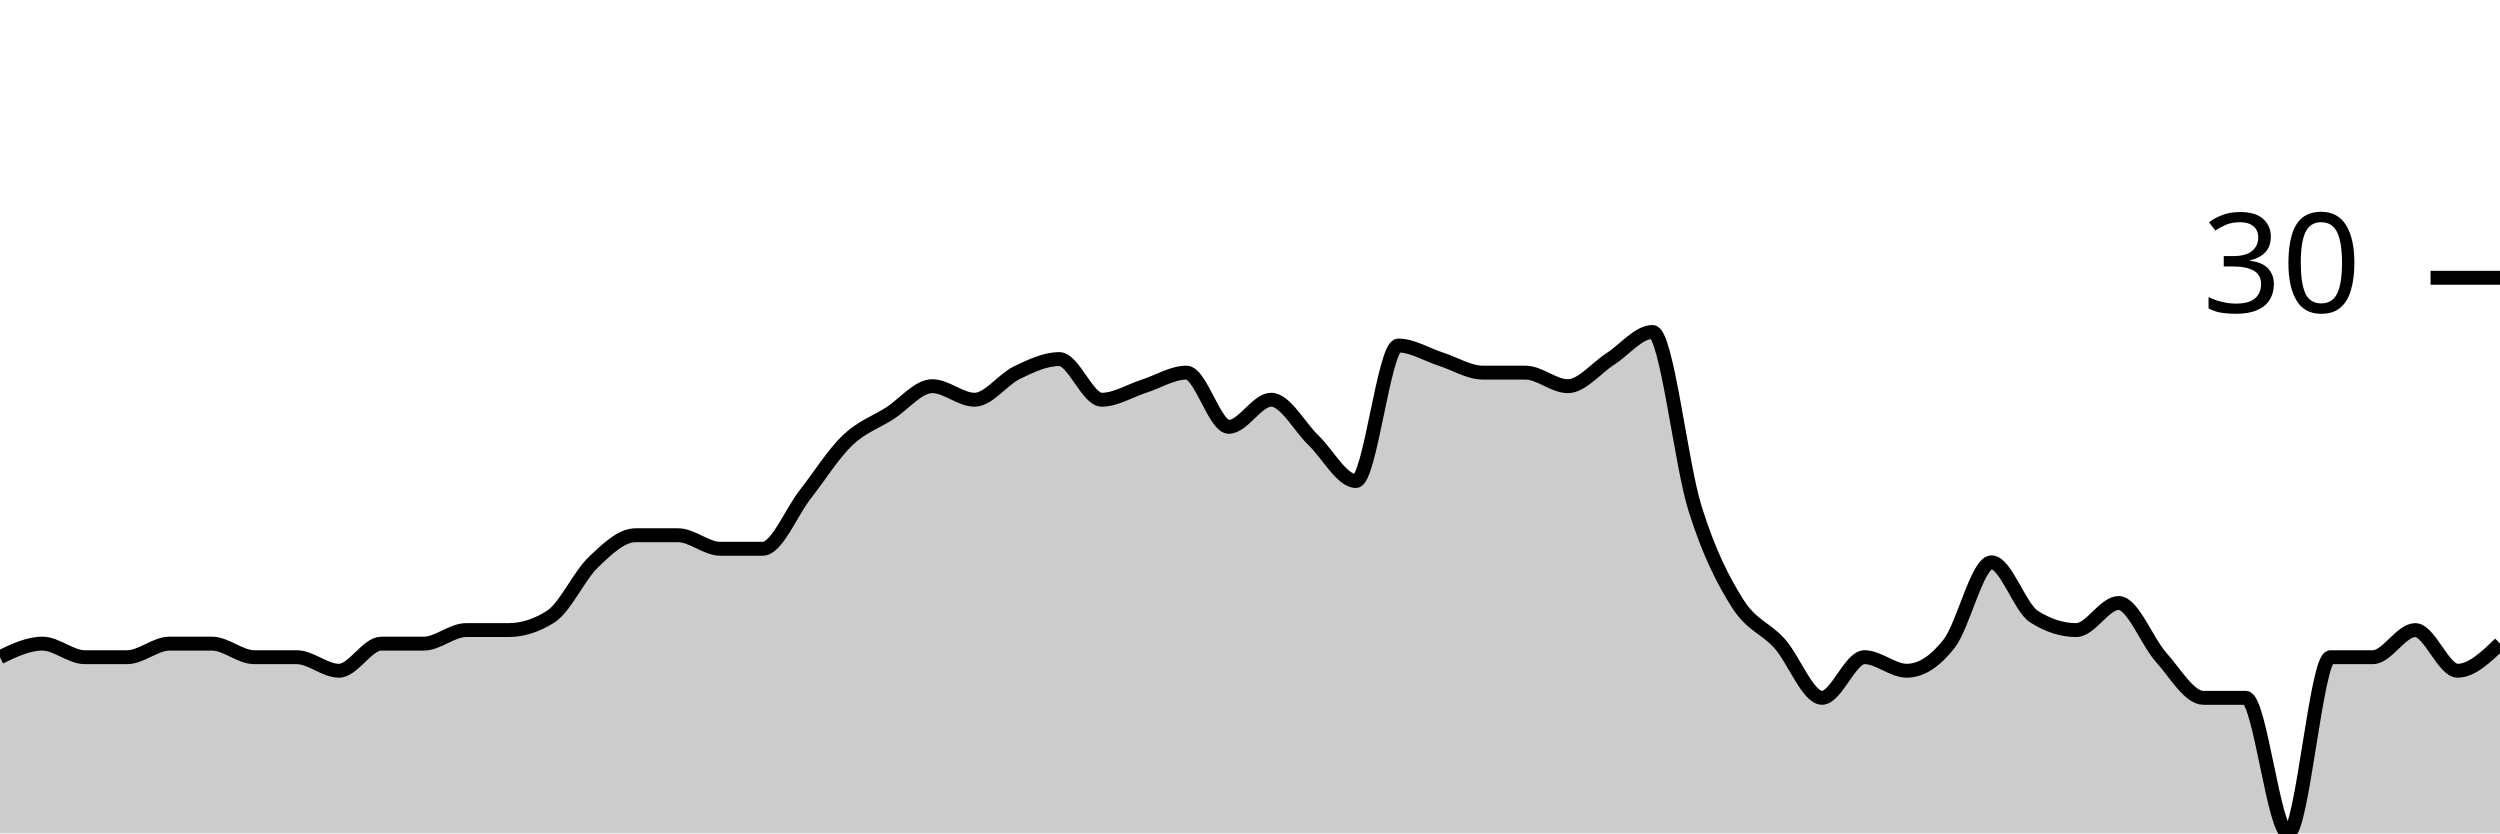
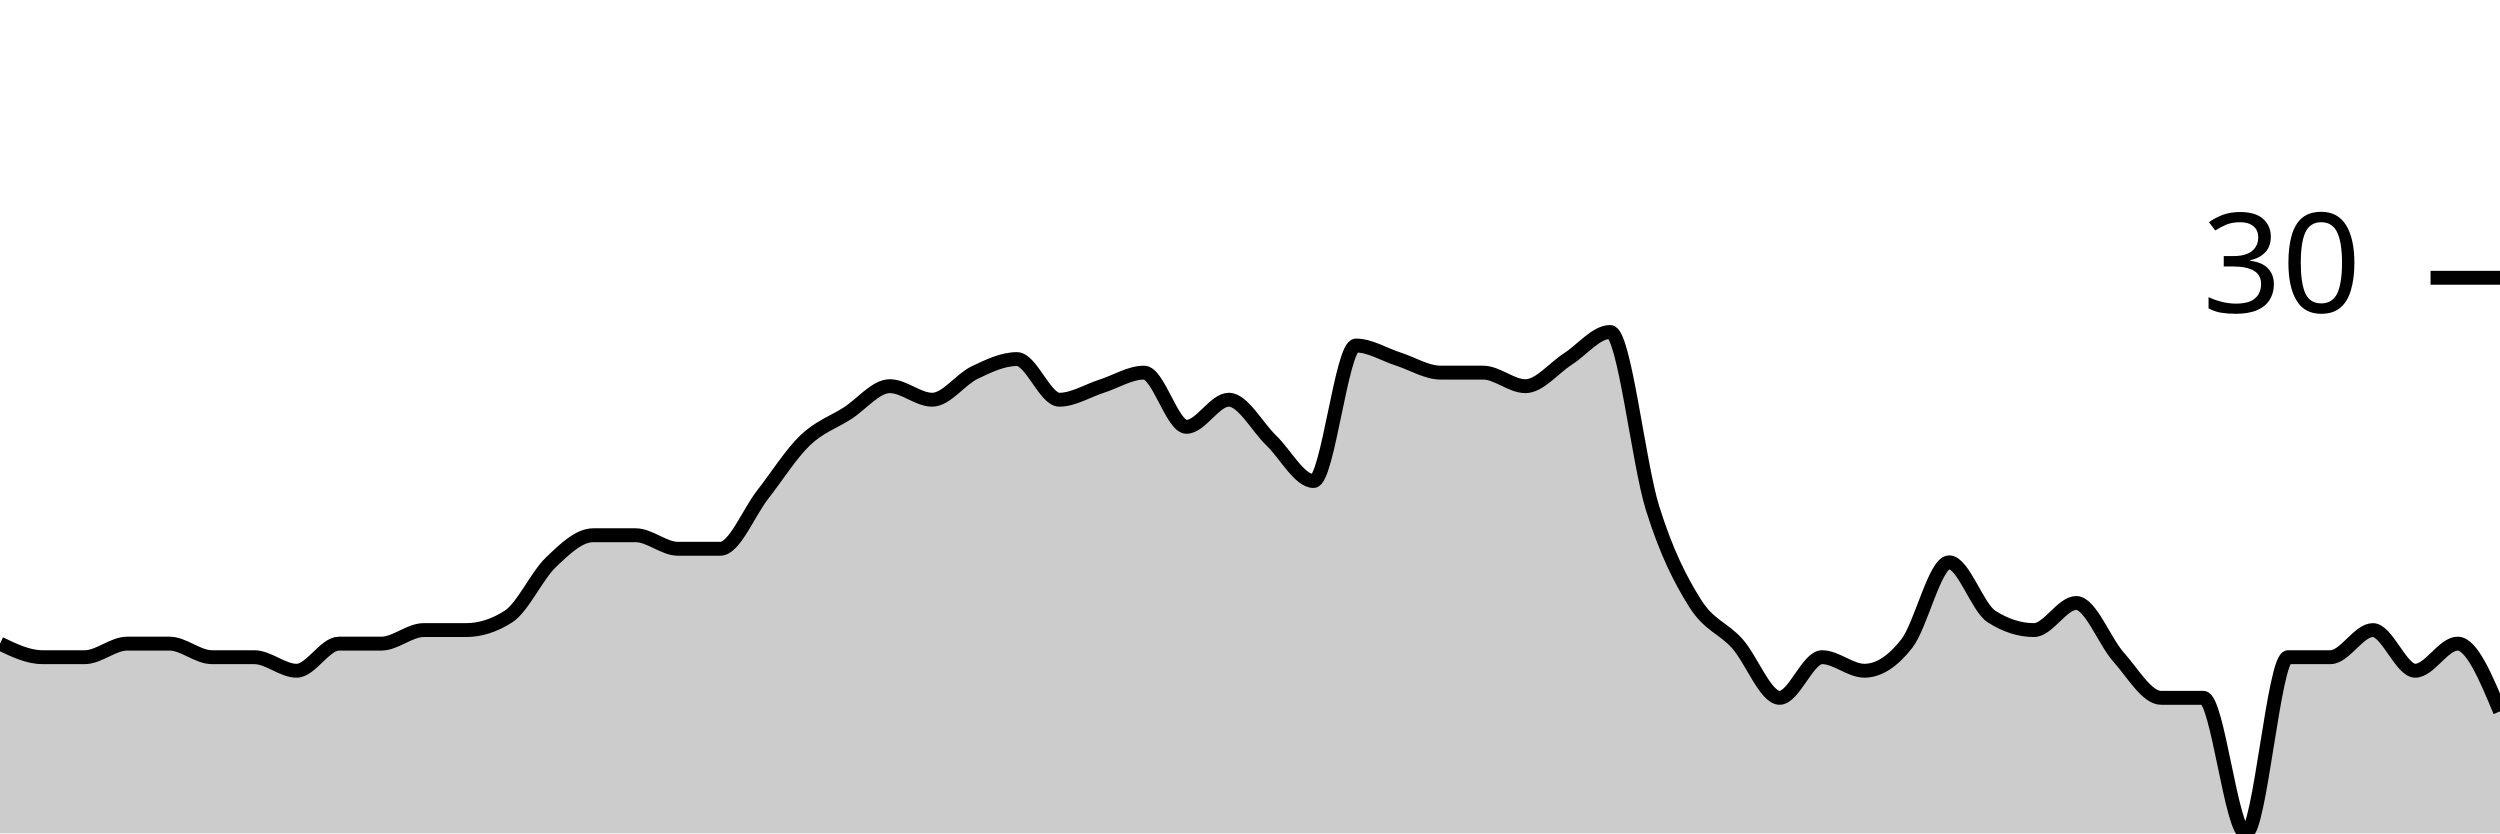
<svg xmlns="http://www.w3.org/2000/svg" viewBox="0 0 180 60">
  <g transform="translate(0,20)">
-     <path class="area" fill="rgba(0, 0, 0, 0.2)" d="M0,27.317C1.017,26.829,2.034,26.341,3.051,26.341C4.068,26.341,5.085,27.317,6.102,27.317C7.119,27.317,8.136,27.317,9.153,27.317C10.169,27.317,11.186,26.341,12.203,26.341C13.22,26.341,14.237,26.341,15.254,26.341C16.271,26.341,17.288,27.317,18.305,27.317C19.322,27.317,20.339,27.317,21.356,27.317C22.373,27.317,23.39,28.293,24.407,28.293C25.424,28.293,26.441,26.341,27.458,26.341C28.475,26.341,29.492,26.341,30.508,26.341C31.525,26.341,32.542,25.366,33.559,25.366C34.576,25.366,35.593,25.366,36.61,25.366C37.627,25.366,38.644,25.041,39.661,24.39C40.678,23.74,41.695,21.463,42.712,20.488C43.729,19.512,44.746,18.537,45.763,18.537C46.78,18.537,47.797,18.537,48.814,18.537C49.831,18.537,50.847,19.512,51.864,19.512C52.881,19.512,53.898,19.512,54.915,19.512C55.932,19.512,56.949,16.911,57.966,15.61C58.983,14.309,60,12.683,61.017,11.707C62.034,10.732,63.051,10.407,64.068,9.756C65.085,9.106,66.102,7.805,67.119,7.805C68.136,7.805,69.153,8.78,70.169,8.78C71.186,8.78,72.203,7.317,73.22,6.829C74.237,6.341,75.254,5.854,76.271,5.854C77.288,5.854,78.305,8.78,79.322,8.78C80.339,8.78,81.356,8.13,82.373,7.805C83.39,7.48,84.407,6.829,85.424,6.829C86.441,6.829,87.458,10.732,88.475,10.732C89.492,10.732,90.508,8.78,91.525,8.78C92.542,8.78,93.559,10.732,94.576,11.707C95.593,12.683,96.61,14.634,97.627,14.634C98.644,14.634,99.661,4.878,100.678,4.878C101.695,4.878,102.712,5.528,103.729,5.854C104.746,6.179,105.763,6.829,106.78,6.829C107.797,6.829,108.814,6.829,109.831,6.829C110.847,6.829,111.864,7.805,112.881,7.805C113.898,7.805,114.915,6.504,115.932,5.854C116.949,5.203,117.966,3.902,118.983,3.902C120,3.902,121.017,13.333,122.034,16.585C123.051,19.837,124.068,21.789,125.085,23.415C126.102,25.041,127.119,25.203,128.136,26.341C129.153,27.48,130.169,30.244,131.186,30.244C132.203,30.244,133.22,27.317,134.237,27.317C135.254,27.317,136.271,28.293,137.288,28.293C138.305,28.293,139.322,27.642,140.339,26.341C141.356,25.041,142.373,20.488,143.39,20.488C144.407,20.488,145.424,23.74,146.441,24.39C147.458,25.041,148.475,25.366,149.492,25.366C150.508,25.366,151.525,23.415,152.542,23.415C153.559,23.415,154.576,26.179,155.593,27.317C156.61,28.455,157.627,30.244,158.644,30.244C159.661,30.244,160.678,30.244,161.695,30.244C162.712,30.244,163.729,40,164.746,40C165.763,40,166.78,27.317,167.797,27.317C168.814,27.317,169.831,27.317,170.847,27.317C171.864,27.317,172.881,25.366,173.898,25.366C174.915,25.366,175.932,28.293,176.949,28.293C177.966,28.293,178.983,27.317,180,26.341L180,40C178.983,40,177.966,40,176.949,40C175.932,40,174.915,40,173.898,40C172.881,40,171.864,40,170.847,40C169.831,40,168.814,40,167.797,40C166.78,40,165.763,40,164.746,40C163.729,40,162.712,40,161.695,40C160.678,40,159.661,40,158.644,40C157.627,40,156.61,40,155.593,40C154.576,40,153.559,40,152.542,40C151.525,40,150.508,40,149.492,40C148.475,40,147.458,40,146.441,40C145.424,40,144.407,40,143.39,40C142.373,40,141.356,40,140.339,40C139.322,40,138.305,40,137.288,40C136.271,40,135.254,40,134.237,40C133.22,40,132.203,40,131.186,40C130.169,40,129.153,40,128.136,40C127.119,40,126.102,40,125.085,40C124.068,40,123.051,40,122.034,40C121.017,40,120,40,118.983,40C117.966,40,116.949,40,115.932,40C114.915,40,113.898,40,112.881,40C111.864,40,110.847,40,109.831,40C108.814,40,107.797,40,106.78,40C105.763,40,104.746,40,103.729,40C102.712,40,101.695,40,100.678,40C99.661,40,98.644,40,97.627,40C96.61,40,95.593,40,94.576,40C93.559,40,92.542,40,91.525,40C90.508,40,89.492,40,88.475,40C87.458,40,86.441,40,85.424,40C84.407,40,83.39,40,82.373,40C81.356,40,80.339,40,79.322,40C78.305,40,77.288,40,76.271,40C75.254,40,74.237,40,73.22,40C72.203,40,71.186,40,70.169,40C69.153,40,68.136,40,67.119,40C66.102,40,65.085,40,64.068,40C63.051,40,62.034,40,61.017,40C60,40,58.983,40,57.966,40C56.949,40,55.932,40,54.915,40C53.898,40,52.881,40,51.864,40C50.847,40,49.831,40,48.814,40C47.797,40,46.78,40,45.763,40C44.746,40,43.729,40,42.712,40C41.695,40,40.678,40,39.661,40C38.644,40,37.627,40,36.61,40C35.593,40,34.576,40,33.559,40C32.542,40,31.525,40,30.508,40C29.492,40,28.475,40,27.458,40C26.441,40,25.424,40,24.407,40C23.39,40,22.373,40,21.356,40C20.339,40,19.322,40,18.305,40C17.288,40,16.271,40,15.254,40C14.237,40,13.22,40,12.203,40C11.186,40,10.169,40,9.153,40C8.136,40,7.119,40,6.102,40C5.085,40,4.068,40,3.051,40C2.034,40,1.017,40,0,40Z" />
-     <path class="line" stroke="black" fill="none" d="M0,27.317C1.017,26.829,2.034,26.341,3.051,26.341C4.068,26.341,5.085,27.317,6.102,27.317C7.119,27.317,8.136,27.317,9.153,27.317C10.169,27.317,11.186,26.341,12.203,26.341C13.22,26.341,14.237,26.341,15.254,26.341C16.271,26.341,17.288,27.317,18.305,27.317C19.322,27.317,20.339,27.317,21.356,27.317C22.373,27.317,23.39,28.293,24.407,28.293C25.424,28.293,26.441,26.341,27.458,26.341C28.475,26.341,29.492,26.341,30.508,26.341C31.525,26.341,32.542,25.366,33.559,25.366C34.576,25.366,35.593,25.366,36.61,25.366C37.627,25.366,38.644,25.041,39.661,24.39C40.678,23.74,41.695,21.463,42.712,20.488C43.729,19.512,44.746,18.537,45.763,18.537C46.78,18.537,47.797,18.537,48.814,18.537C49.831,18.537,50.847,19.512,51.864,19.512C52.881,19.512,53.898,19.512,54.915,19.512C55.932,19.512,56.949,16.911,57.966,15.61C58.983,14.309,60,12.683,61.017,11.707C62.034,10.732,63.051,10.407,64.068,9.756C65.085,9.106,66.102,7.805,67.119,7.805C68.136,7.805,69.153,8.78,70.169,8.78C71.186,8.78,72.203,7.317,73.22,6.829C74.237,6.341,75.254,5.854,76.271,5.854C77.288,5.854,78.305,8.78,79.322,8.78C80.339,8.78,81.356,8.13,82.373,7.805C83.39,7.48,84.407,6.829,85.424,6.829C86.441,6.829,87.458,10.732,88.475,10.732C89.492,10.732,90.508,8.78,91.525,8.78C92.542,8.78,93.559,10.732,94.576,11.707C95.593,12.683,96.61,14.634,97.627,14.634C98.644,14.634,99.661,4.878,100.678,4.878C101.695,4.878,102.712,5.528,103.729,5.854C104.746,6.179,105.763,6.829,106.78,6.829C107.797,6.829,108.814,6.829,109.831,6.829C110.847,6.829,111.864,7.805,112.881,7.805C113.898,7.805,114.915,6.504,115.932,5.854C116.949,5.203,117.966,3.902,118.983,3.902C120,3.902,121.017,13.333,122.034,16.585C123.051,19.837,124.068,21.789,125.085,23.415C126.102,25.041,127.119,25.203,128.136,26.341C129.153,27.48,130.169,30.244,131.186,30.244C132.203,30.244,133.22,27.317,134.237,27.317C135.254,27.317,136.271,28.293,137.288,28.293C138.305,28.293,139.322,27.642,140.339,26.341C141.356,25.041,142.373,20.488,143.39,20.488C144.407,20.488,145.424,23.74,146.441,24.39C147.458,25.041,148.475,25.366,149.492,25.366C150.508,25.366,151.525,23.415,152.542,23.415C153.559,23.415,154.576,26.179,155.593,27.317C156.61,28.455,157.627,30.244,158.644,30.244C159.661,30.244,160.678,30.244,161.695,30.244C162.712,30.244,163.729,40,164.746,40C165.763,40,166.78,27.317,167.797,27.317C168.814,27.317,169.831,27.317,170.847,27.317C171.864,27.317,172.881,25.366,173.898,25.366C174.915,25.366,175.932,28.293,176.949,28.293C177.966,28.293,178.983,27.317,180,26.341" />
+     <path class="area" fill="rgba(0, 0, 0, 0.2)" d="M0,26.341C1.017,26.829,2.034,27.317,3.051,27.317C4.068,27.317,5.085,27.317,6.102,27.317C7.119,27.317,8.136,26.341,9.153,26.341C10.169,26.341,11.186,26.341,12.203,26.341C13.22,26.341,14.237,27.317,15.254,27.317C16.271,27.317,17.288,27.317,18.305,27.317C19.322,27.317,20.339,28.293,21.356,28.293C22.373,28.293,23.39,26.341,24.407,26.341C25.424,26.341,26.441,26.341,27.458,26.341C28.475,26.341,29.492,25.366,30.508,25.366C31.525,25.366,32.542,25.366,33.559,25.366C34.576,25.366,35.593,25.041,36.61,24.39C37.627,23.74,38.644,21.463,39.661,20.488C40.678,19.512,41.695,18.537,42.712,18.537C43.729,18.537,44.746,18.537,45.763,18.537C46.78,18.537,47.797,19.512,48.814,19.512C49.831,19.512,50.847,19.512,51.864,19.512C52.881,19.512,53.898,16.911,54.915,15.61C55.932,14.309,56.949,12.683,57.966,11.707C58.983,10.732,60,10.407,61.017,9.756C62.034,9.106,63.051,7.805,64.068,7.805C65.085,7.805,66.102,8.78,67.119,8.78C68.136,8.78,69.153,7.317,70.169,6.829C71.186,6.341,72.203,5.854,73.22,5.854C74.237,5.854,75.254,8.78,76.271,8.78C77.288,8.78,78.305,8.13,79.322,7.805C80.339,7.48,81.356,6.829,82.373,6.829C83.39,6.829,84.407,10.732,85.424,10.732C86.441,10.732,87.458,8.78,88.475,8.78C89.492,8.78,90.508,10.732,91.525,11.707C92.542,12.683,93.559,14.634,94.576,14.634C95.593,14.634,96.61,4.878,97.627,4.878C98.644,4.878,99.661,5.528,100.678,5.854C101.695,6.179,102.712,6.829,103.729,6.829C104.746,6.829,105.763,6.829,106.78,6.829C107.797,6.829,108.814,7.805,109.831,7.805C110.847,7.805,111.864,6.504,112.881,5.854C113.898,5.203,114.915,3.902,115.932,3.902C116.949,3.902,117.966,13.333,118.983,16.585C120,19.837,121.017,21.789,122.034,23.415C123.051,25.041,124.068,25.203,125.085,26.341C126.102,27.48,127.119,30.244,128.136,30.244C129.153,30.244,130.169,27.317,131.186,27.317C132.203,27.317,133.22,28.293,134.237,28.293C135.254,28.293,136.271,27.642,137.288,26.341C138.305,25.041,139.322,20.488,140.339,20.488C141.356,20.488,142.373,23.74,143.39,24.39C144.407,25.041,145.424,25.366,146.441,25.366C147.458,25.366,148.475,23.415,149.492,23.415C150.508,23.415,151.525,26.179,152.542,27.317C153.559,28.455,154.576,30.244,155.593,30.244C156.61,30.244,157.627,30.244,158.644,30.244C159.661,30.244,160.678,40,161.695,40C162.712,40,163.729,27.317,164.746,27.317C165.763,27.317,166.78,27.317,167.797,27.317C168.814,27.317,169.831,25.366,170.847,25.366C171.864,25.366,172.881,28.293,173.898,28.293C174.915,28.293,175.932,26.341,176.949,26.341C177.966,26.341,178.983,28.78,180,31.22L180,40C178.983,40,177.966,40,176.949,40C175.932,40,174.915,40,173.898,40C172.881,40,171.864,40,170.847,40C169.831,40,168.814,40,167.797,40C166.78,40,165.763,40,164.746,40C163.729,40,162.712,40,161.695,40C160.678,40,159.661,40,158.644,40C157.627,40,156.61,40,155.593,40C154.576,40,153.559,40,152.542,40C151.525,40,150.508,40,149.492,40C148.475,40,147.458,40,146.441,40C145.424,40,144.407,40,143.39,40C142.373,40,141.356,40,140.339,40C139.322,40,138.305,40,137.288,40C136.271,40,135.254,40,134.237,40C133.22,40,132.203,40,131.186,40C130.169,40,129.153,40,128.136,40C127.119,40,126.102,40,125.085,40C124.068,40,123.051,40,122.034,40C121.017,40,120,40,118.983,40C117.966,40,116.949,40,115.932,40C114.915,40,113.898,40,112.881,40C111.864,40,110.847,40,109.831,40C108.814,40,107.797,40,106.78,40C105.763,40,104.746,40,103.729,40C102.712,40,101.695,40,100.678,40C99.661,40,98.644,40,97.627,40C96.61,40,95.593,40,94.576,40C93.559,40,92.542,40,91.525,40C90.508,40,89.492,40,88.475,40C87.458,40,86.441,40,85.424,40C84.407,40,83.39,40,82.373,40C81.356,40,80.339,40,79.322,40C78.305,40,77.288,40,76.271,40C75.254,40,74.237,40,73.22,40C72.203,40,71.186,40,70.169,40C69.153,40,68.136,40,67.119,40C66.102,40,65.085,40,64.068,40C63.051,40,62.034,40,61.017,40C60,40,58.983,40,57.966,40C56.949,40,55.932,40,54.915,40C53.898,40,52.881,40,51.864,40C50.847,40,49.831,40,48.814,40C47.797,40,46.78,40,45.763,40C44.746,40,43.729,40,42.712,40C41.695,40,40.678,40,39.661,40C38.644,40,37.627,40,36.61,40C35.593,40,34.576,40,33.559,40C32.542,40,31.525,40,30.508,40C29.492,40,28.475,40,27.458,40C26.441,40,25.424,40,24.407,40C23.39,40,22.373,40,21.356,40C20.339,40,19.322,40,18.305,40C17.288,40,16.271,40,15.254,40C14.237,40,13.22,40,12.203,40C11.186,40,10.169,40,9.153,40C8.136,40,7.119,40,6.102,40C5.085,40,4.068,40,3.051,40C2.034,40,1.017,40,0,40Z" />
+     <path class="line" stroke="black" fill="none" d="M0,26.341C1.017,26.829,2.034,27.317,3.051,27.317C4.068,27.317,5.085,27.317,6.102,27.317C7.119,27.317,8.136,26.341,9.153,26.341C10.169,26.341,11.186,26.341,12.203,26.341C13.22,26.341,14.237,27.317,15.254,27.317C16.271,27.317,17.288,27.317,18.305,27.317C19.322,27.317,20.339,28.293,21.356,28.293C22.373,28.293,23.39,26.341,24.407,26.341C25.424,26.341,26.441,26.341,27.458,26.341C28.475,26.341,29.492,25.366,30.508,25.366C31.525,25.366,32.542,25.366,33.559,25.366C34.576,25.366,35.593,25.041,36.61,24.39C37.627,23.74,38.644,21.463,39.661,20.488C40.678,19.512,41.695,18.537,42.712,18.537C43.729,18.537,44.746,18.537,45.763,18.537C46.78,18.537,47.797,19.512,48.814,19.512C49.831,19.512,50.847,19.512,51.864,19.512C52.881,19.512,53.898,16.911,54.915,15.61C55.932,14.309,56.949,12.683,57.966,11.707C58.983,10.732,60,10.407,61.017,9.756C62.034,9.106,63.051,7.805,64.068,7.805C65.085,7.805,66.102,8.78,67.119,8.78C68.136,8.78,69.153,7.317,70.169,6.829C71.186,6.341,72.203,5.854,73.22,5.854C74.237,5.854,75.254,8.78,76.271,8.78C77.288,8.78,78.305,8.13,79.322,7.805C80.339,7.48,81.356,6.829,82.373,6.829C83.39,6.829,84.407,10.732,85.424,10.732C86.441,10.732,87.458,8.78,88.475,8.78C89.492,8.78,90.508,10.732,91.525,11.707C92.542,12.683,93.559,14.634,94.576,14.634C95.593,14.634,96.61,4.878,97.627,4.878C98.644,4.878,99.661,5.528,100.678,5.854C101.695,6.179,102.712,6.829,103.729,6.829C104.746,6.829,105.763,6.829,106.78,6.829C107.797,6.829,108.814,7.805,109.831,7.805C110.847,7.805,111.864,6.504,112.881,5.854C113.898,5.203,114.915,3.902,115.932,3.902C116.949,3.902,117.966,13.333,118.983,16.585C120,19.837,121.017,21.789,122.034,23.415C123.051,25.041,124.068,25.203,125.085,26.341C126.102,27.48,127.119,30.244,128.136,30.244C129.153,30.244,130.169,27.317,131.186,27.317C132.203,27.317,133.22,28.293,134.237,28.293C135.254,28.293,136.271,27.642,137.288,26.341C138.305,25.041,139.322,20.488,140.339,20.488C141.356,20.488,142.373,23.74,143.39,24.39C144.407,25.041,145.424,25.366,146.441,25.366C147.458,25.366,148.475,23.415,149.492,23.415C150.508,23.415,151.525,26.179,152.542,27.317C153.559,28.455,154.576,30.244,155.593,30.244C156.61,30.244,157.627,30.244,158.644,30.244C159.661,30.244,160.678,40,161.695,40C162.712,40,163.729,27.317,164.746,27.317C165.763,27.317,166.78,27.317,167.797,27.317C168.814,27.317,169.831,25.366,170.847,25.366C171.864,25.366,172.881,28.293,173.898,28.293C174.915,28.293,175.932,26.341,176.949,26.341C177.966,26.341,178.983,28.78,180,31.22" />
    <path class="axis-ceiling" stroke-width="1" stroke="black" fill="none" d="M175,0L180,0" />
    <text class="axis-ceiling-label" font-family="sans-serif" text-anchor="end" font-size="10px" x="170" y="2.5">30</text>
  </g>
</svg>
